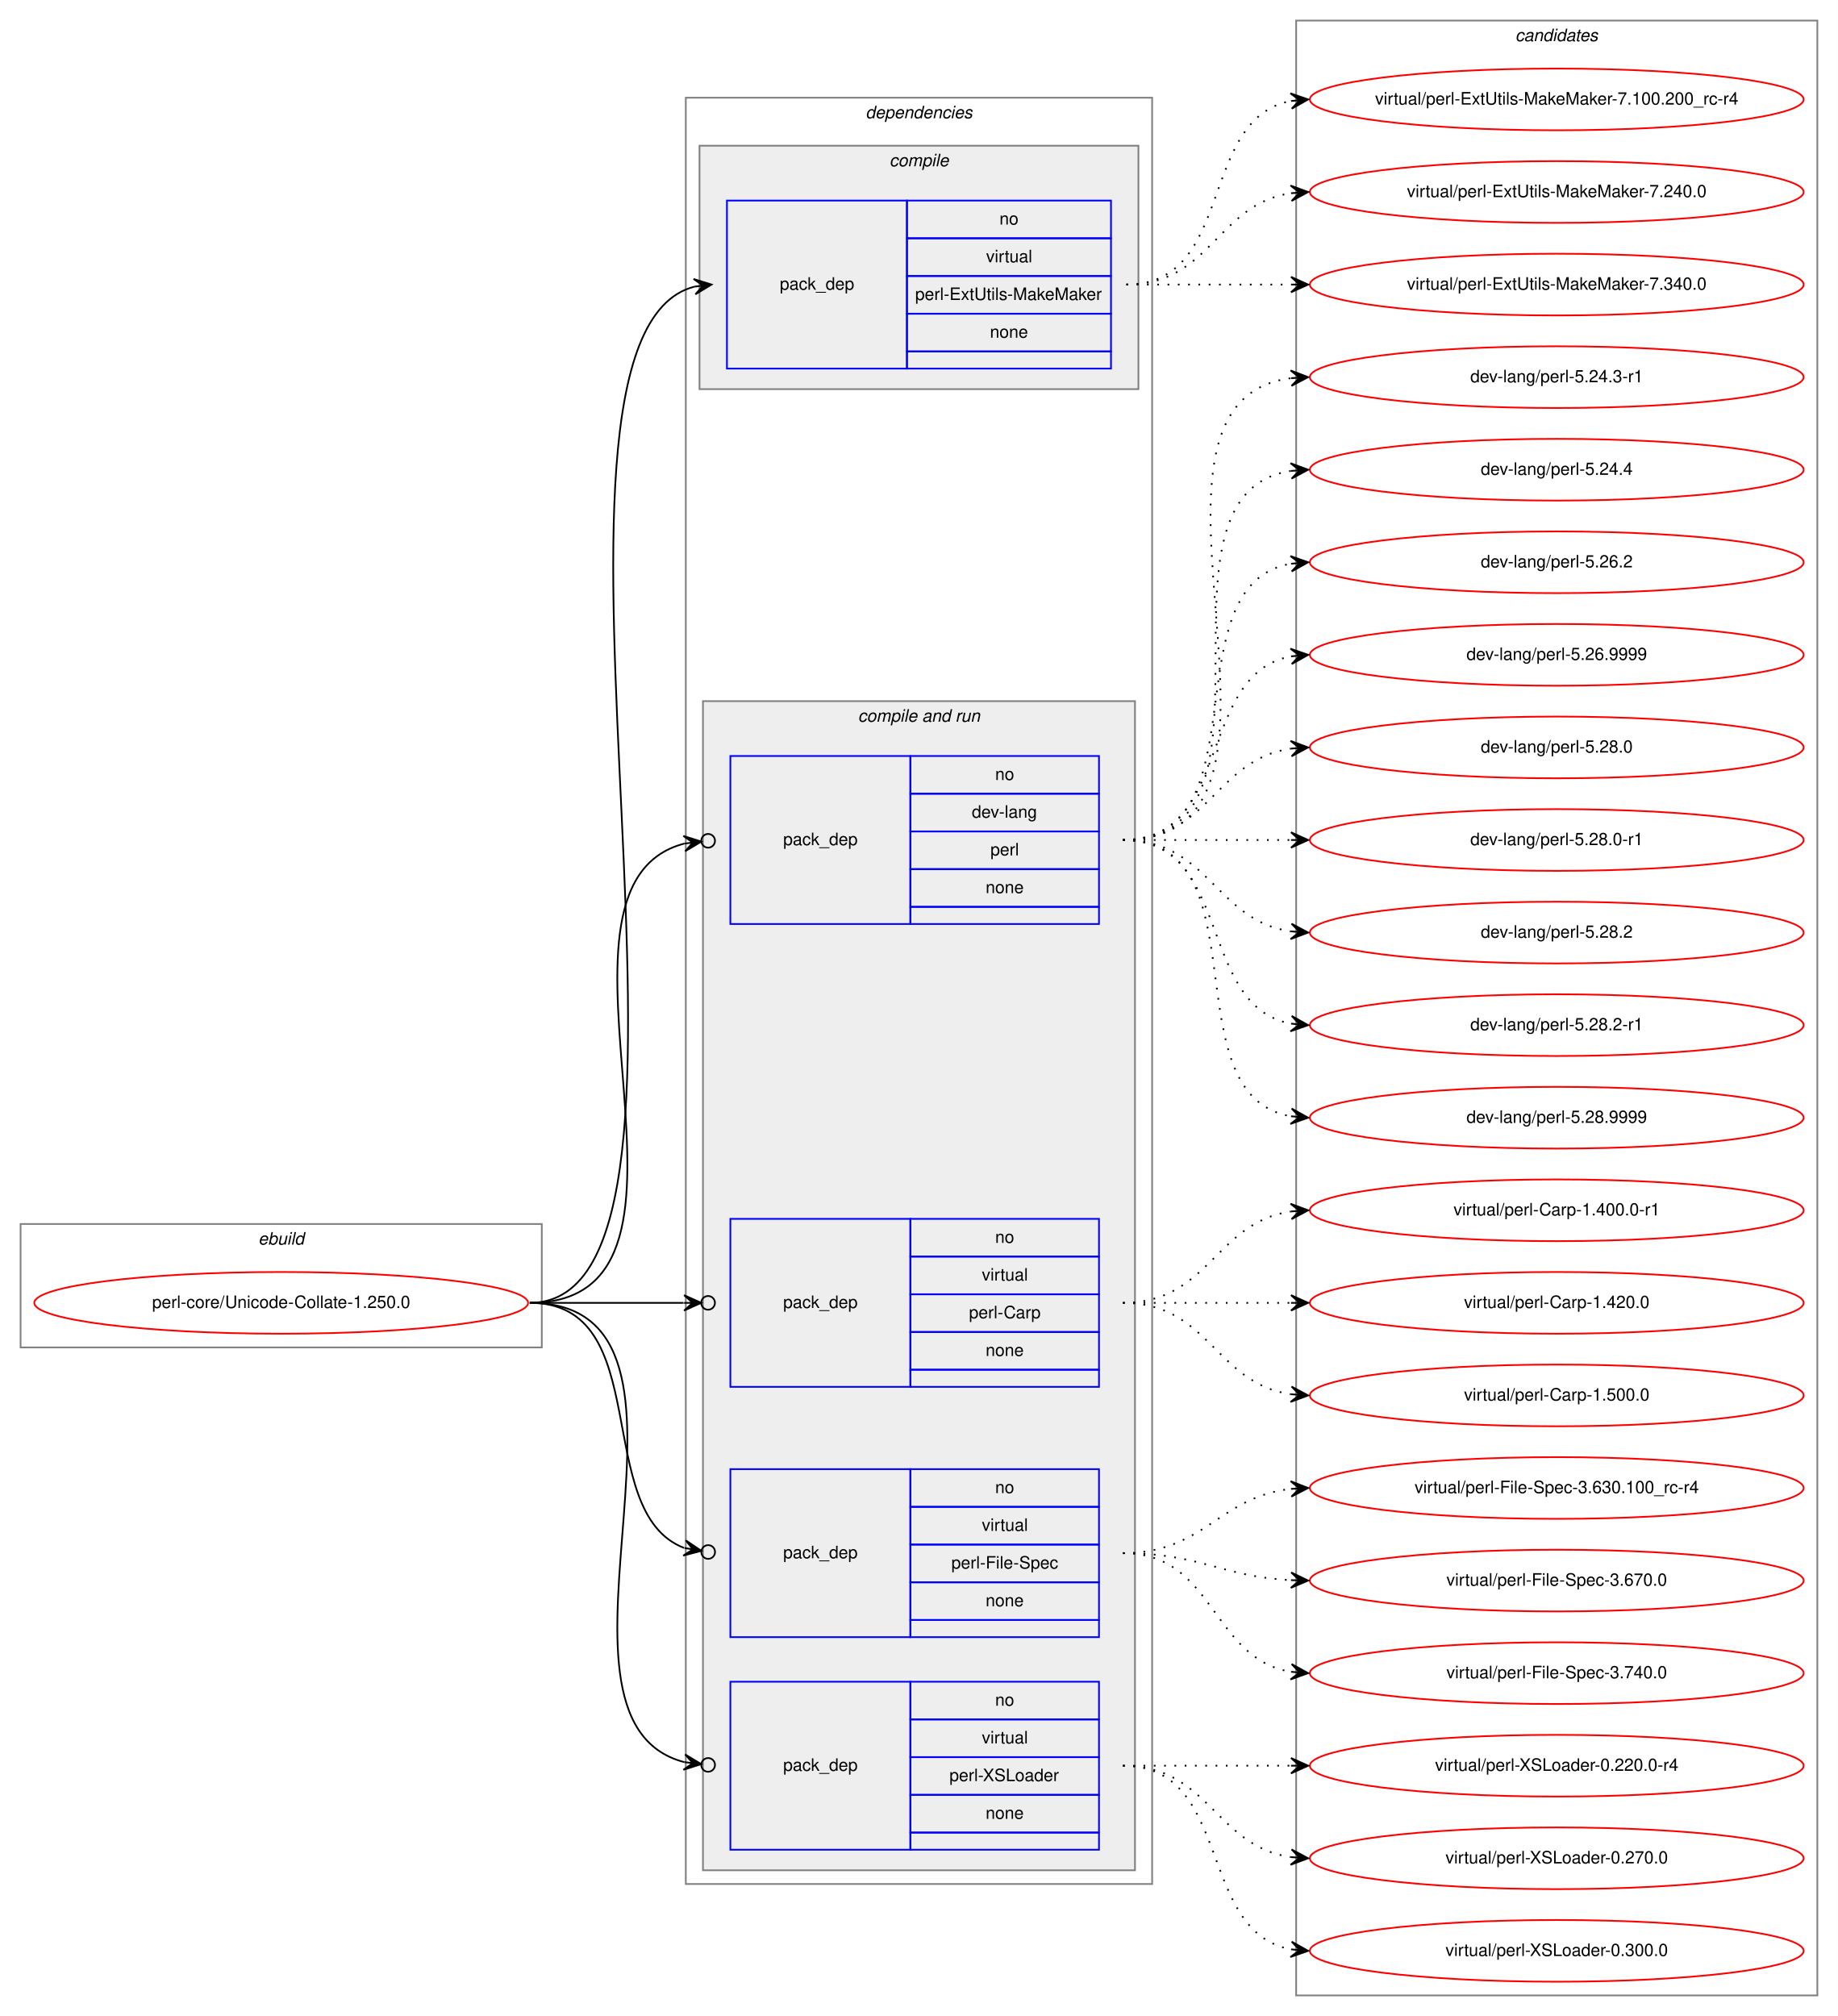
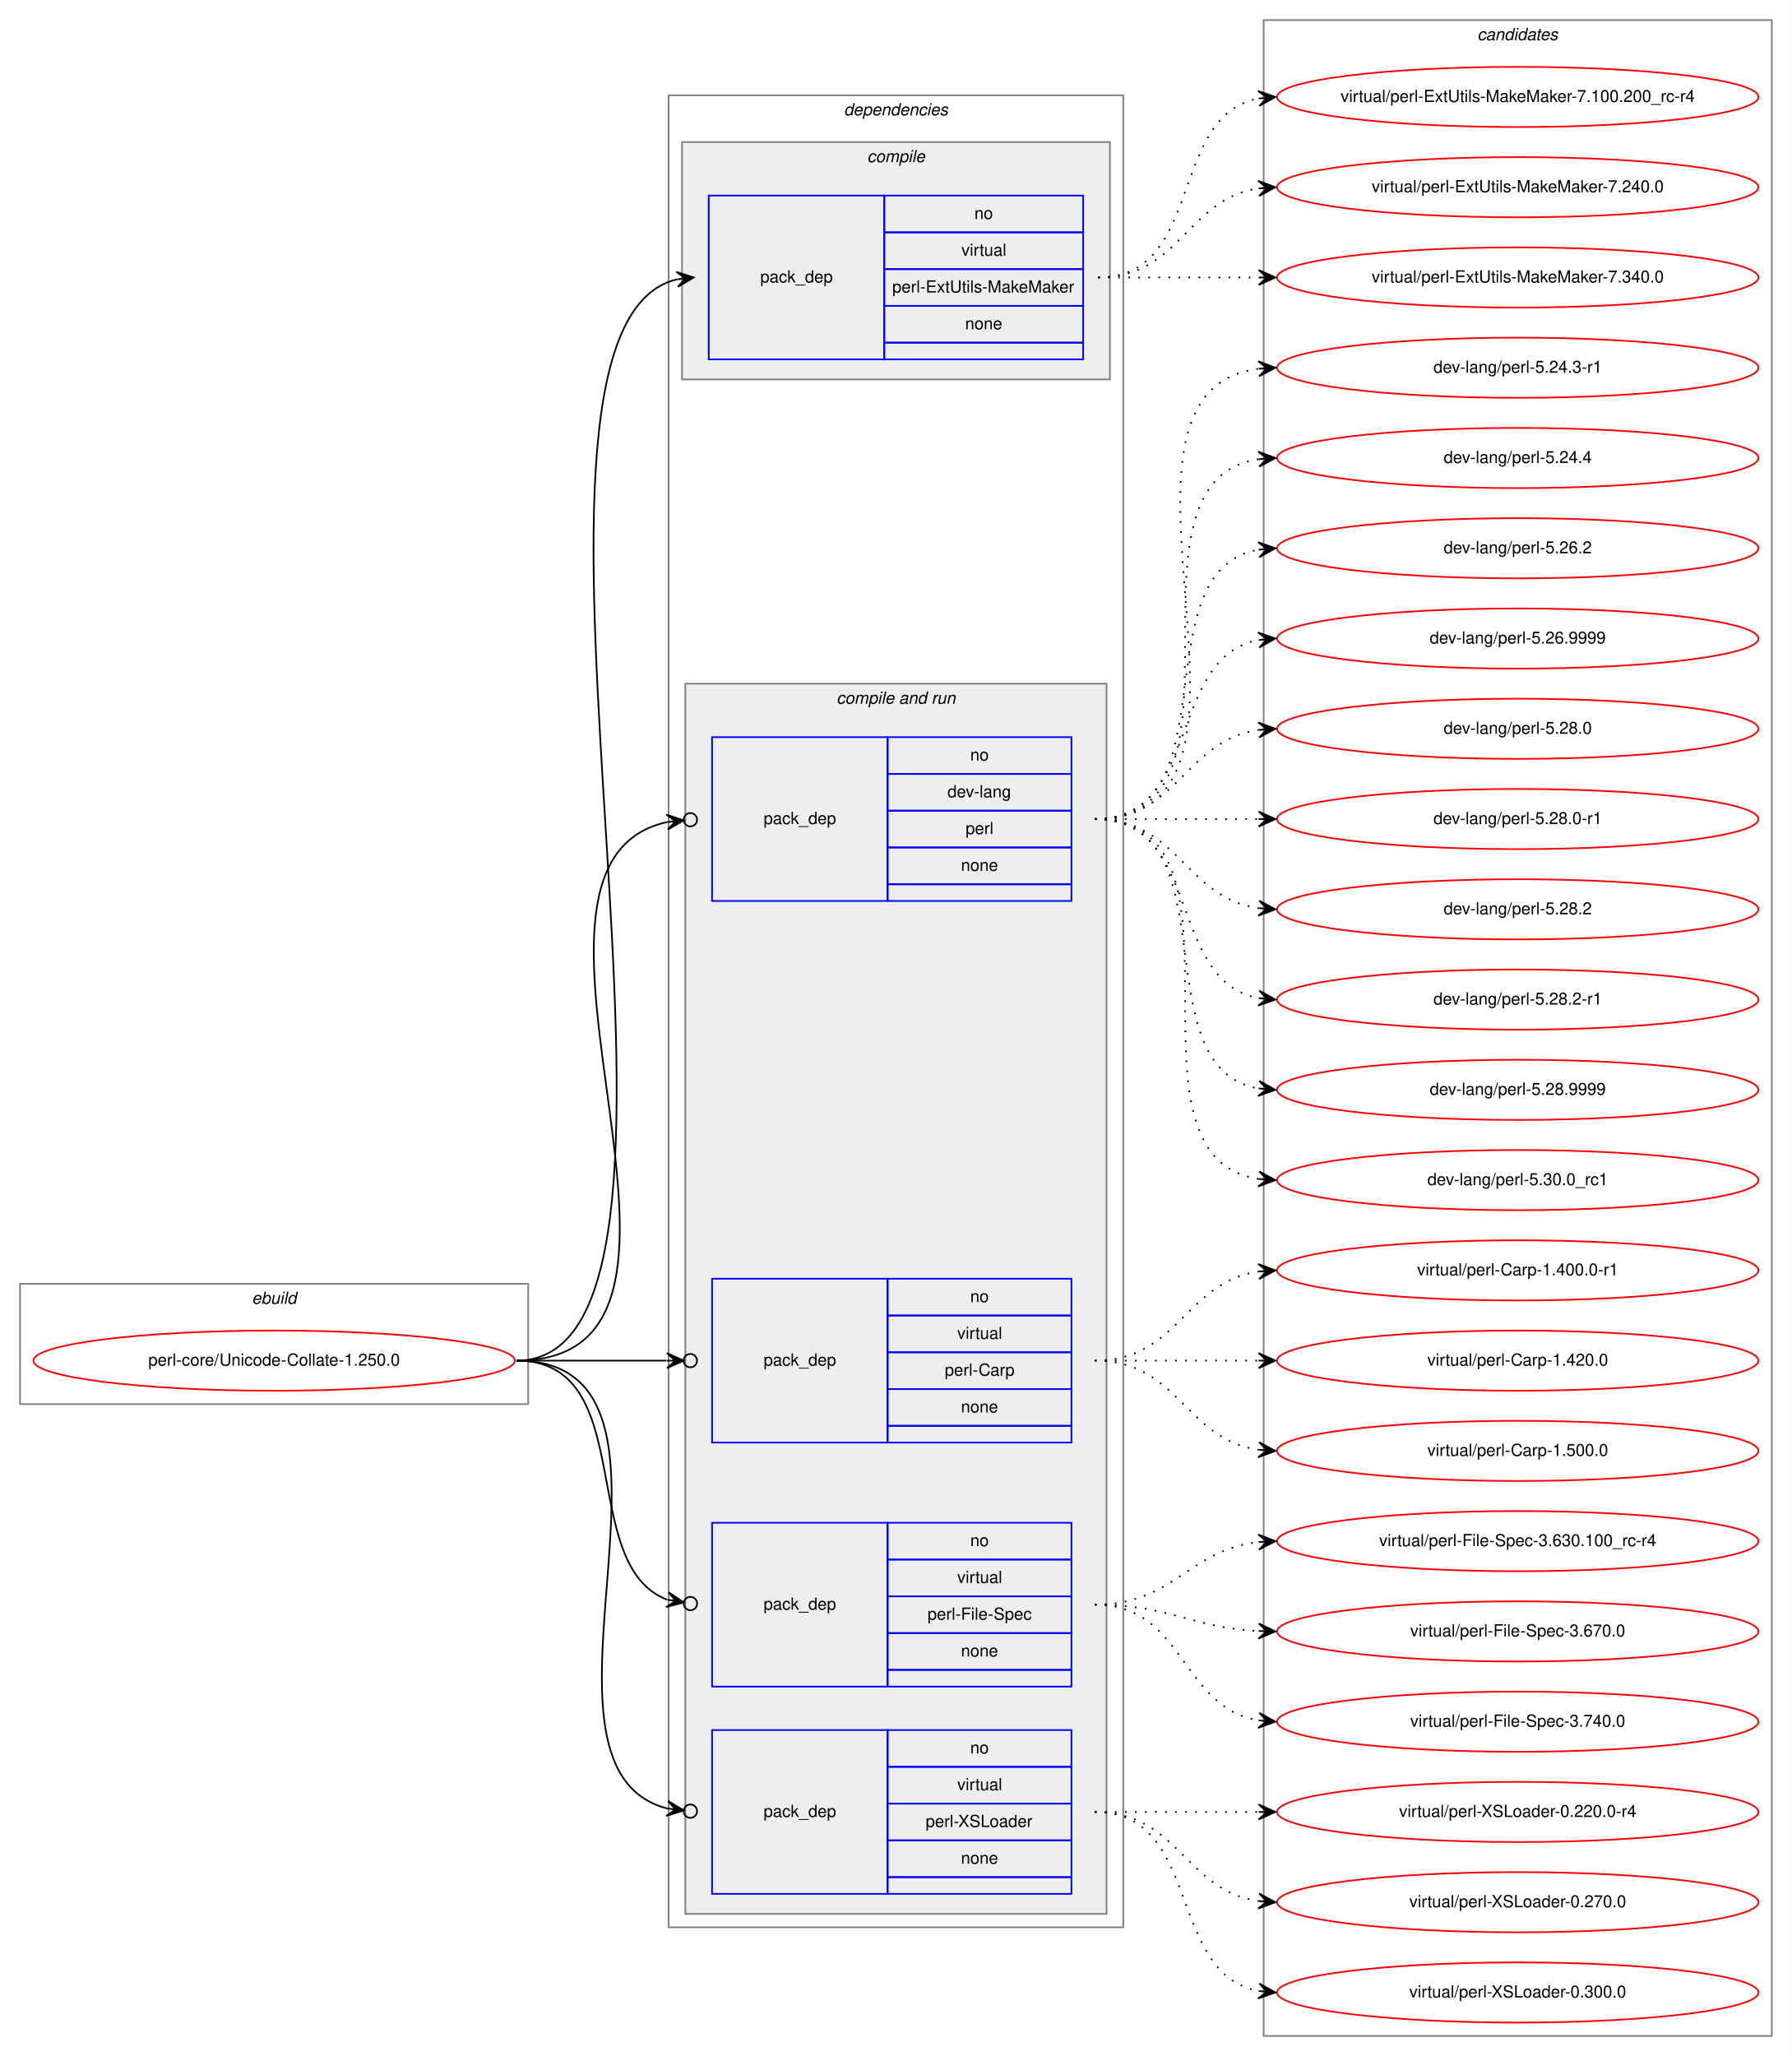
- <svg xmlns="http://www.w3.org/2000/svg" xmlns:xlink="http://www.w3.org/1999/xlink" width="1072pt" height="1176pt" viewBox="0.00 0.00 1072.00 1176.00">
-   <g id="graph0" class="graph" transform="scale(1 1) rotate(0) translate(4 1172)">
-     <polygon fill="white" stroke="transparent" points="-4,4 -4,-1172 1068,-1172 1068,4 -4,4" />
+ <svg xmlns="http://www.w3.org/2000/svg" xmlns:xlink="http://www.w3.org/1999/xlink" width="1072pt" height="1230pt" viewBox="0.00 0.00 1072.00 1230.00">
+   <g id="graph0" class="graph" transform="scale(1 1) rotate(0) translate(4 1226)">
+     <polygon fill="white" stroke="transparent" points="-4,4 -4,-1226 1068,-1226 1068,4 -4,4" />
    <g id="clust1" class="cluster">
      <polygon fill="none" stroke="gray" points="8,-386 8,-458 312,-458 312,-386 8,-386" />
      <text text-anchor="start" x="146.66" y="-446" font-family="Helvetica,sans-Serif" font-style="italic" font-size="10.00">ebuild</text>
    </g>
    <g id="clust2" class="cluster">
-       <polygon fill="none" stroke="gray" points="396,-73 396,-1115 668,-1115 668,-73 396,-73" />
-       <text text-anchor="start" x="500.88" y="-1103" font-family="Helvetica,sans-Serif" font-style="italic" font-size="10.00">dependencies</text>
+       <polygon fill="none" stroke="gray" points="396,-73 396,-1169 668,-1169 668,-73 396,-73" />
+       <text text-anchor="start" x="500.88" y="-1157" font-family="Helvetica,sans-Serif" font-style="italic" font-size="10.00">dependencies</text>
    </g>
    <g id="clust3" class="cluster">
-       <polygon fill="#eeeeee" stroke="gray" points="404,-945 404,-1087 660,-1087 660,-945 404,-945" />
-       <text text-anchor="start" x="514.78" y="-1075" font-family="Helvetica,sans-Serif" font-style="italic" font-size="10.00">compile</text>
+       <polygon fill="#eeeeee" stroke="gray" points="404,-999 404,-1141 660,-1141 660,-999 404,-999" />
+       <text text-anchor="start" x="514.78" y="-1129" font-family="Helvetica,sans-Serif" font-style="italic" font-size="10.00">compile</text>
    </g>
    <g id="clust5" class="cluster">
-       <polygon fill="#eeeeee" stroke="gray" points="406,-81 406,-763 658,-763 658,-81 406,-81" />
-       <text text-anchor="start" x="496.44" y="-751" font-family="Helvetica,sans-Serif" font-style="italic" font-size="10.00">compile and run</text>
+       <polygon fill="#eeeeee" stroke="gray" points="406,-81 406,-817 658,-817 658,-81 406,-81" />
+       <text text-anchor="start" x="496.44" y="-805" font-family="Helvetica,sans-Serif" font-style="italic" font-size="10.00">compile and run</text>
    </g>
    <g id="clust11" class="cluster">
-       <polygon fill="none" stroke="gray" points="752,-8 752,-1160 1056,-1160 1056,-8 752,-8" />
-       <text text-anchor="start" x="879.82" y="-1148" font-family="Helvetica,sans-Serif" font-style="italic" font-size="10.00">candidates</text>
+       <polygon fill="none" stroke="gray" points="752,-8 752,-1214 1056,-1214 1056,-8 752,-8" />
+       <text text-anchor="start" x="879.82" y="-1202" font-family="Helvetica,sans-Serif" font-style="italic" font-size="10.00">candidates</text>
    </g>
    <g id="node1" class="node">
      <g id="a_node1">
        <a xlink:href="../perl-core/Unicode-Collate-1.250.0.svg" xlink:title="perl-core/Unicode-Collate-1.250.0">
          <ellipse fill="none" stroke="red" cx="160" cy="-412" rx="144" ry="18" />
          <text text-anchor="middle" x="160" y="-409" font-family="Helvetica,sans-Serif" font-size="10.00">perl-core/Unicode-Collate-1.250.0</text>
        </a>
      </g>
    </g>
    <g id="node2" class="node">
-       <polygon fill="none" stroke="blue" points="420,-957 420,-1055 525,-1055 525,-957 420,-957" />
-       <text text-anchor="start" x="450.82" y="-1003" font-family="Helvetica,sans-Serif" font-size="10.00">pack_dep</text>
-       <polygon fill="none" stroke="blue" points="525,-1033 525,-1055 644,-1055 644,-1033 525,-1033" />
-       <text text-anchor="start" x="578.94" y="-1041" font-family="Helvetica,sans-Serif" font-size="10.00">no</text>
-       <polygon fill="none" stroke="blue" points="525,-1011 525,-1033 644,-1033 644,-1011 525,-1011" />
-       <text text-anchor="start" x="571.17" y="-1019" font-family="Helvetica,sans-Serif" font-size="10.00">virtual</text>
-       <polygon fill="none" stroke="blue" points="525,-989 525,-1011 644,-1011 644,-989 525,-989" />
-       <text text-anchor="start" x="529.78" y="-997" font-family="Helvetica,sans-Serif" font-size="10.00">perl-ExtUtils-MakeMaker</text>
-       <polygon fill="none" stroke="blue" points="525,-967 525,-989 644,-989 644,-967 525,-967" />
-       <text text-anchor="start" x="573.38" y="-975" font-family="Helvetica,sans-Serif" font-size="10.00">none</text>
-       <polygon fill="none" stroke="blue" points="525,-957 525,-967 644,-967 644,-957 525,-957" />
+       <polygon fill="none" stroke="blue" points="420,-1011 420,-1109 525,-1109 525,-1011 420,-1011" />
+       <text text-anchor="start" x="450.82" y="-1057" font-family="Helvetica,sans-Serif" font-size="10.00">pack_dep</text>
+       <polygon fill="none" stroke="blue" points="525,-1087 525,-1109 644,-1109 644,-1087 525,-1087" />
+       <text text-anchor="start" x="578.94" y="-1095" font-family="Helvetica,sans-Serif" font-size="10.00">no</text>
+       <polygon fill="none" stroke="blue" points="525,-1065 525,-1087 644,-1087 644,-1065 525,-1065" />
+       <text text-anchor="start" x="571.17" y="-1073" font-family="Helvetica,sans-Serif" font-size="10.00">virtual</text>
+       <polygon fill="none" stroke="blue" points="525,-1043 525,-1065 644,-1065 644,-1043 525,-1043" />
+       <text text-anchor="start" x="529.78" y="-1051" font-family="Helvetica,sans-Serif" font-size="10.00">perl-ExtUtils-MakeMaker</text>
+       <polygon fill="none" stroke="blue" points="525,-1021 525,-1043 644,-1043 644,-1021 525,-1021" />
+       <text text-anchor="start" x="573.38" y="-1029" font-family="Helvetica,sans-Serif" font-size="10.00">none</text>
+       <polygon fill="none" stroke="blue" points="525,-1011 525,-1021 644,-1021 644,-1011 525,-1011" />
    </g>
    <g id="edge1" class="edge">
-       <path fill="none" stroke="black" d="M305,-412C435.55,-412 285.26,-975.09 401,-1004.78" />
-       <polygon fill="black" stroke="black" points="411,-1006 400.53,-1009.26 406.04,-1005.4 401.07,-1004.79 401.07,-1004.79 401.07,-1004.79 406.04,-1005.4 401.62,-1000.32 411,-1006 411,-1006" />
+       <path fill="none" stroke="black" d="M305,-412C447.35,-412 273.96,-1028.75 400.9,-1058.86" />
+       <polygon fill="black" stroke="black" points="411,-1060 400.56,-1063.35 406.03,-1059.44 401.06,-1058.88 401.06,-1058.88 401.06,-1058.88 406.03,-1059.44 401.57,-1054.41 411,-1060 411,-1060" />
    </g>
    <g id="node3" class="node">
-       <polygon fill="none" stroke="blue" points="422,-633 422,-731 527,-731 527,-633 422,-633" />
-       <text text-anchor="start" x="452.82" y="-679" font-family="Helvetica,sans-Serif" font-size="10.00">pack_dep</text>
-       <polygon fill="none" stroke="blue" points="527,-709 527,-731 637,-731 637,-709 527,-709" />
-       <text text-anchor="start" x="576.44" y="-717" font-family="Helvetica,sans-Serif" font-size="10.00">no</text>
-       <polygon fill="none" stroke="blue" points="527,-687 527,-709 637,-709 637,-687 527,-687" />
-       <text text-anchor="start" x="562.83" y="-695" font-family="Helvetica,sans-Serif" font-size="10.00">dev-lang</text>
-       <polygon fill="none" stroke="blue" points="527,-665 527,-687 637,-687 637,-665 527,-665" />
-       <text text-anchor="start" x="573.67" y="-673" font-family="Helvetica,sans-Serif" font-size="10.00">perl</text>
-       <polygon fill="none" stroke="blue" points="527,-643 527,-665 637,-665 637,-643 527,-643" />
-       <text text-anchor="start" x="570.88" y="-651" font-family="Helvetica,sans-Serif" font-size="10.00">none</text>
-       <polygon fill="none" stroke="blue" points="527,-633 527,-643 637,-643 637,-633 527,-633" />
+       <polygon fill="none" stroke="blue" points="422,-687 422,-785 527,-785 527,-687 422,-687" />
+       <text text-anchor="start" x="452.82" y="-733" font-family="Helvetica,sans-Serif" font-size="10.00">pack_dep</text>
+       <polygon fill="none" stroke="blue" points="527,-763 527,-785 637,-785 637,-763 527,-763" />
+       <text text-anchor="start" x="576.44" y="-771" font-family="Helvetica,sans-Serif" font-size="10.00">no</text>
+       <polygon fill="none" stroke="blue" points="527,-741 527,-763 637,-763 637,-741 527,-741" />
+       <text text-anchor="start" x="562.83" y="-749" font-family="Helvetica,sans-Serif" font-size="10.00">dev-lang</text>
+       <polygon fill="none" stroke="blue" points="527,-719 527,-741 637,-741 637,-719 527,-719" />
+       <text text-anchor="start" x="573.67" y="-727" font-family="Helvetica,sans-Serif" font-size="10.00">perl</text>
+       <polygon fill="none" stroke="blue" points="527,-697 527,-719 637,-719 637,-697 527,-697" />
+       <text text-anchor="start" x="570.88" y="-705" font-family="Helvetica,sans-Serif" font-size="10.00">none</text>
+       <polygon fill="none" stroke="blue" points="527,-687 527,-697 637,-697 637,-687 527,-687" />
    </g>
    <g id="edge2" class="edge">
-       <path fill="none" stroke="black" d="M305,-412C427.55,-412 298.58,-654.77 395.1,-679.9" />
-       <ellipse fill="none" stroke="black" cx="409.03" cy="-681.53" rx="4" ry="4" />
-       <polygon fill="black" stroke="black" points="405.05,-681.07 394.6,-684.38 400.09,-680.49 395.12,-679.91 395.12,-679.91 395.12,-679.91 400.09,-680.49 395.65,-675.44 405.05,-681.07 405.05,-681.07" />
+       <path fill="none" stroke="black" d="M305,-412C450.12,-412 277.73,-708.15 394.94,-734.18" />
+       <ellipse fill="none" stroke="black" cx="409.02" cy="-735.6" rx="4" ry="4" />
+       <polygon fill="black" stroke="black" points="405.04,-735.2 394.64,-738.67 400.07,-734.69 395.09,-734.19 395.09,-734.19 395.09,-734.19 400.07,-734.69 395.54,-729.72 405.04,-735.2 405.04,-735.2" />
    </g>
    <g id="node4" class="node">
      <polygon fill="none" stroke="blue" points="422,-363 422,-461 527,-461 527,-363 422,-363" />
      <text text-anchor="start" x="452.82" y="-409" font-family="Helvetica,sans-Serif" font-size="10.00">pack_dep</text>
      <polygon fill="none" stroke="blue" points="527,-439 527,-461 637,-461 637,-439 527,-439" />
      <text text-anchor="start" x="576.44" y="-447" font-family="Helvetica,sans-Serif" font-size="10.00">no</text>
      <polygon fill="none" stroke="blue" points="527,-417 527,-439 637,-439 637,-417 527,-417" />
      <text text-anchor="start" x="568.67" y="-425" font-family="Helvetica,sans-Serif" font-size="10.00">virtual</text>
      <polygon fill="none" stroke="blue" points="527,-395 527,-417 637,-417 637,-395 527,-395" />
      <text text-anchor="start" x="561.17" y="-403" font-family="Helvetica,sans-Serif" font-size="10.00">perl-Carp</text>
      <polygon fill="none" stroke="blue" points="527,-373 527,-395 637,-395 637,-373 527,-373" />
      <text text-anchor="start" x="570.88" y="-381" font-family="Helvetica,sans-Serif" font-size="10.00">none</text>
      <polygon fill="none" stroke="blue" points="527,-363 527,-373 637,-373 637,-363 527,-363" />
    </g>
    <g id="edge3" class="edge">
      <path fill="none" stroke="black" d="M305,-412C346.25,-412 360.91,-412 394.69,-412" />
      <ellipse fill="none" stroke="black" cx="409" cy="-412" rx="4" ry="4" />
      <polygon fill="black" stroke="black" points="405,-412 395,-416.5 400,-412 395,-412 395,-412 395,-412 400,-412 395,-407.5 405,-412 405,-412" />
    </g>
    <g id="node5" class="node">
      <polygon fill="none" stroke="blue" points="422,-217 422,-315 527,-315 527,-217 422,-217" />
      <text text-anchor="start" x="452.82" y="-263" font-family="Helvetica,sans-Serif" font-size="10.00">pack_dep</text>
      <polygon fill="none" stroke="blue" points="527,-293 527,-315 637,-315 637,-293 527,-293" />
      <text text-anchor="start" x="576.44" y="-301" font-family="Helvetica,sans-Serif" font-size="10.00">no</text>
      <polygon fill="none" stroke="blue" points="527,-271 527,-293 637,-293 637,-271 527,-271" />
      <text text-anchor="start" x="568.67" y="-279" font-family="Helvetica,sans-Serif" font-size="10.00">virtual</text>
      <polygon fill="none" stroke="blue" points="527,-249 527,-271 637,-271 637,-249 527,-249" />
      <text text-anchor="start" x="550.89" y="-257" font-family="Helvetica,sans-Serif" font-size="10.00">perl-File-Spec</text>
      <polygon fill="none" stroke="blue" points="527,-227 527,-249 637,-249 637,-227 527,-227" />
      <text text-anchor="start" x="570.88" y="-235" font-family="Helvetica,sans-Serif" font-size="10.00">none</text>
      <polygon fill="none" stroke="blue" points="527,-217 527,-227 637,-227 637,-217 527,-217" />
    </g>
    <g id="edge4" class="edge">
      <path fill="none" stroke="black" d="M305,-412C378.78,-412 340.48,-290.02 394.99,-269.05" />
      <ellipse fill="none" stroke="black" cx="409.06" cy="-266.67" rx="4" ry="4" />
      <polygon fill="black" stroke="black" points="405.11,-267.34 396,-273.44 400.18,-268.17 395.25,-269.01 395.25,-269.01 395.25,-269.01 400.18,-268.17 394.5,-264.57 405.11,-267.34 405.11,-267.34" />
    </g>
    <g id="node6" class="node">
      <polygon fill="none" stroke="blue" points="422,-93 422,-191 527,-191 527,-93 422,-93" />
      <text text-anchor="start" x="452.82" y="-139" font-family="Helvetica,sans-Serif" font-size="10.00">pack_dep</text>
      <polygon fill="none" stroke="blue" points="527,-169 527,-191 637,-191 637,-169 527,-169" />
      <text text-anchor="start" x="576.44" y="-177" font-family="Helvetica,sans-Serif" font-size="10.00">no</text>
      <polygon fill="none" stroke="blue" points="527,-147 527,-169 637,-169 637,-147 527,-147" />
      <text text-anchor="start" x="568.67" y="-155" font-family="Helvetica,sans-Serif" font-size="10.00">virtual</text>
      <polygon fill="none" stroke="blue" points="527,-125 527,-147 637,-147 637,-125 527,-125" />
      <text text-anchor="start" x="549.77" y="-133" font-family="Helvetica,sans-Serif" font-size="10.00">perl-XSLoader</text>
      <polygon fill="none" stroke="blue" points="527,-103 527,-125 637,-125 637,-103 527,-103" />
      <text text-anchor="start" x="570.88" y="-111" font-family="Helvetica,sans-Serif" font-size="10.00">none</text>
      <polygon fill="none" stroke="blue" points="527,-93 527,-103 637,-103 637,-93 527,-93" />
    </g>
    <g id="edge5" class="edge">
      <path fill="none" stroke="black" d="M305,-412C427.55,-412 298.58,-169.23 395.1,-144.1" />
      <ellipse fill="none" stroke="black" cx="409.03" cy="-142.47" rx="4" ry="4" />
      <polygon fill="black" stroke="black" points="405.05,-142.93 395.65,-148.56 400.09,-143.51 395.12,-144.09 395.12,-144.09 395.12,-144.09 400.09,-143.51 394.6,-139.62 405.05,-142.93 405.05,-142.93" />
    </g>
    <g id="node7" class="node">
      <g id="a_node7">
        <a xlink:href="../virtual/perl-ExtUtils-MakeMaker-7.100.200_rc-r4.svg" xlink:title="virtual/perl-ExtUtils-MakeMaker-7.100.200_rc-r4">
-           <ellipse fill="none" stroke="red" cx="904" cy="-1114" rx="144" ry="18" />
-           <text text-anchor="middle" x="904" y="-1111" font-family="Helvetica,sans-Serif" font-size="10.00">virtual/perl-ExtUtils-MakeMaker-7.100.200_rc-r4</text>
+           <ellipse fill="none" stroke="red" cx="904" cy="-1168" rx="144" ry="18" />
+           <text text-anchor="middle" x="904" y="-1165" font-family="Helvetica,sans-Serif" font-size="10.00">virtual/perl-ExtUtils-MakeMaker-7.100.200_rc-r4</text>
        </a>
      </g>
    </g>
    <g id="edge6" class="edge">
-       <path fill="none" stroke="black" stroke-dasharray="1,5" d="M653,-1006C716.58,-1006 694.58,-1102.51 748.79,-1113.07" />
-       <polygon fill="black" stroke="black" points="759,-1114 748.63,-1117.57 754.02,-1113.54 749.04,-1113.09 749.04,-1113.09 749.04,-1113.09 754.02,-1113.54 749.45,-1108.61 759,-1114 759,-1114" />
+       <path fill="none" stroke="black" stroke-dasharray="1,5" d="M653,-1060C716.58,-1060 694.58,-1156.51 748.79,-1167.07" />
+       <polygon fill="black" stroke="black" points="759,-1168 748.63,-1171.57 754.02,-1167.54 749.04,-1167.09 749.04,-1167.09 749.04,-1167.09 754.02,-1167.54 749.45,-1162.61 759,-1168 759,-1168" />
    </g>
    <g id="node8" class="node">
      <g id="a_node8">
        <a xlink:href="../virtual/perl-ExtUtils-MakeMaker-7.240.0.svg" xlink:title="virtual/perl-ExtUtils-MakeMaker-7.240.0">
-           <ellipse fill="none" stroke="red" cx="904" cy="-1060" rx="144" ry="18" />
-           <text text-anchor="middle" x="904" y="-1057" font-family="Helvetica,sans-Serif" font-size="10.00">virtual/perl-ExtUtils-MakeMaker-7.240.0</text>
+           <ellipse fill="none" stroke="red" cx="904" cy="-1114" rx="144" ry="18" />
+           <text text-anchor="middle" x="904" y="-1111" font-family="Helvetica,sans-Serif" font-size="10.00">virtual/perl-ExtUtils-MakeMaker-7.240.0</text>
        </a>
      </g>
    </g>
    <g id="edge7" class="edge">
-       <path fill="none" stroke="black" stroke-dasharray="1,5" d="M653,-1006C702.26,-1006 705.85,-1052.87 748.86,-1059.28" />
-       <polygon fill="black" stroke="black" points="759,-1060 748.71,-1063.78 754.01,-1059.64 749.03,-1059.29 749.03,-1059.29 749.03,-1059.29 754.01,-1059.64 749.35,-1054.8 759,-1060 759,-1060" />
+       <path fill="none" stroke="black" stroke-dasharray="1,5" d="M653,-1060C702.26,-1060 705.85,-1106.87 748.86,-1113.28" />
+       <polygon fill="black" stroke="black" points="759,-1114 748.71,-1117.78 754.01,-1113.64 749.03,-1113.29 749.03,-1113.29 749.03,-1113.29 754.01,-1113.64 749.35,-1108.8 759,-1114 759,-1114" />
    </g>
    <g id="node9" class="node">
      <g id="a_node9">
        <a xlink:href="../virtual/perl-ExtUtils-MakeMaker-7.340.0.svg" xlink:title="virtual/perl-ExtUtils-MakeMaker-7.340.0">
-           <ellipse fill="none" stroke="red" cx="904" cy="-1006" rx="144" ry="18" />
-           <text text-anchor="middle" x="904" y="-1003" font-family="Helvetica,sans-Serif" font-size="10.00">virtual/perl-ExtUtils-MakeMaker-7.340.0</text>
+           <ellipse fill="none" stroke="red" cx="904" cy="-1060" rx="144" ry="18" />
+           <text text-anchor="middle" x="904" y="-1057" font-family="Helvetica,sans-Serif" font-size="10.00">virtual/perl-ExtUtils-MakeMaker-7.340.0</text>
        </a>
      </g>
    </g>
    <g id="edge8" class="edge">
-       <path fill="none" stroke="black" stroke-dasharray="1,5" d="M653,-1006C696.43,-1006 709.83,-1006 748.57,-1006" />
-       <polygon fill="black" stroke="black" points="759,-1006 749,-1010.5 754,-1006 749,-1006 749,-1006 749,-1006 754,-1006 749,-1001.5 759,-1006 759,-1006" />
+       <path fill="none" stroke="black" stroke-dasharray="1,5" d="M653,-1060C696.43,-1060 709.83,-1060 748.57,-1060" />
+       <polygon fill="black" stroke="black" points="759,-1060 749,-1064.5 754,-1060 749,-1060 749,-1060 749,-1060 754,-1060 749,-1055.5 759,-1060 759,-1060" />
    </g>
    <g id="node10" class="node">
      <g id="a_node10">
        <a xlink:href="../dev-lang/perl-5.24.3-r1.svg" xlink:title="dev-lang/perl-5.24.3-r1">
-           <ellipse fill="none" stroke="red" cx="904" cy="-952" rx="144" ry="18" />
-           <text text-anchor="middle" x="904" y="-949" font-family="Helvetica,sans-Serif" font-size="10.00">dev-lang/perl-5.24.3-r1</text>
+           <ellipse fill="none" stroke="red" cx="904" cy="-1006" rx="144" ry="18" />
+           <text text-anchor="middle" x="904" y="-1003" font-family="Helvetica,sans-Serif" font-size="10.00">dev-lang/perl-5.24.3-r1</text>
        </a>
      </g>
    </g>
    <g id="edge9" class="edge">
-       <path fill="none" stroke="black" stroke-dasharray="1,5" d="M651,-682C776.71,-682 637.78,-937.44 749.01,-951.41" />
-       <polygon fill="black" stroke="black" points="759,-952 748.75,-955.9 754.01,-951.7 749.02,-951.41 749.02,-951.41 749.02,-951.41 754.01,-951.7 749.29,-946.91 759,-952 759,-952" />
+       <path fill="none" stroke="black" stroke-dasharray="1,5" d="M651,-736C776.71,-736 637.78,-991.44 749.01,-1005.41" />
+       <polygon fill="black" stroke="black" points="759,-1006 748.75,-1009.9 754.01,-1005.7 749.02,-1005.41 749.02,-1005.41 749.02,-1005.41 754.01,-1005.7 749.29,-1000.91 759,-1006 759,-1006" />
    </g>
    <g id="node11" class="node">
      <g id="a_node11">
        <a xlink:href="../dev-lang/perl-5.24.4.svg" xlink:title="dev-lang/perl-5.24.4">
-           <ellipse fill="none" stroke="red" cx="904" cy="-898" rx="144" ry="18" />
-           <text text-anchor="middle" x="904" y="-895" font-family="Helvetica,sans-Serif" font-size="10.00">dev-lang/perl-5.24.4</text>
+           <ellipse fill="none" stroke="red" cx="904" cy="-952" rx="144" ry="18" />
+           <text text-anchor="middle" x="904" y="-949" font-family="Helvetica,sans-Serif" font-size="10.00">dev-lang/perl-5.24.4</text>
        </a>
      </g>
    </g>
    <g id="edge10" class="edge">
-       <path fill="none" stroke="black" stroke-dasharray="1,5" d="M651,-682C754.77,-682 658.52,-883.89 749,-897.3" />
-       <polygon fill="black" stroke="black" points="759,-898 748.71,-901.79 754.01,-897.65 749.02,-897.3 749.02,-897.3 749.02,-897.3 754.01,-897.65 749.34,-892.81 759,-898 759,-898" />
+       <path fill="none" stroke="black" stroke-dasharray="1,5" d="M651,-736C754.77,-736 658.52,-937.89 749,-951.3" />
+       <polygon fill="black" stroke="black" points="759,-952 748.71,-955.79 754.01,-951.65 749.02,-951.3 749.02,-951.3 749.02,-951.3 754.01,-951.65 749.34,-946.81 759,-952 759,-952" />
    </g>
    <g id="node12" class="node">
      <g id="a_node12">
        <a xlink:href="../dev-lang/perl-5.26.2.svg" xlink:title="dev-lang/perl-5.26.2">
-           <ellipse fill="none" stroke="red" cx="904" cy="-844" rx="144" ry="18" />
-           <text text-anchor="middle" x="904" y="-841" font-family="Helvetica,sans-Serif" font-size="10.00">dev-lang/perl-5.26.2</text>
+           <ellipse fill="none" stroke="red" cx="904" cy="-898" rx="144" ry="18" />
+           <text text-anchor="middle" x="904" y="-895" font-family="Helvetica,sans-Serif" font-size="10.00">dev-lang/perl-5.26.2</text>
        </a>
      </g>
    </g>
    <g id="edge11" class="edge">
-       <path fill="none" stroke="black" stroke-dasharray="1,5" d="M651,-682C733.82,-682 677.78,-830.38 748.66,-843.13" />
-       <polygon fill="black" stroke="black" points="759,-844 748.66,-847.64 754.02,-843.58 749.04,-843.16 749.04,-843.16 749.04,-843.16 754.02,-843.58 749.41,-838.68 759,-844 759,-844" />
+       <path fill="none" stroke="black" stroke-dasharray="1,5" d="M651,-736C733.82,-736 677.78,-884.38 748.66,-897.13" />
+       <polygon fill="black" stroke="black" points="759,-898 748.66,-901.64 754.02,-897.58 749.04,-897.16 749.04,-897.16 749.04,-897.16 754.02,-897.58 749.41,-892.68 759,-898 759,-898" />
    </g>
    <g id="node13" class="node">
      <g id="a_node13">
        <a xlink:href="../dev-lang/perl-5.26.9999.svg" xlink:title="dev-lang/perl-5.26.9999">
-           <ellipse fill="none" stroke="red" cx="904" cy="-790" rx="144" ry="18" />
-           <text text-anchor="middle" x="904" y="-787" font-family="Helvetica,sans-Serif" font-size="10.00">dev-lang/perl-5.26.9999</text>
+           <ellipse fill="none" stroke="red" cx="904" cy="-844" rx="144" ry="18" />
+           <text text-anchor="middle" x="904" y="-841" font-family="Helvetica,sans-Serif" font-size="10.00">dev-lang/perl-5.26.9999</text>
        </a>
      </g>
    </g>
    <g id="edge12" class="edge">
-       <path fill="none" stroke="black" stroke-dasharray="1,5" d="M651,-682C715.3,-682 693.78,-778.91 749.03,-789.13" />
-       <polygon fill="black" stroke="black" points="759,-790 748.65,-793.61 754.02,-789.57 749.04,-789.13 749.04,-789.13 749.04,-789.13 754.02,-789.57 749.43,-784.65 759,-790 759,-790" />
+       <path fill="none" stroke="black" stroke-dasharray="1,5" d="M651,-736C715.3,-736 693.78,-832.91 749.03,-843.13" />
+       <polygon fill="black" stroke="black" points="759,-844 748.65,-847.61 754.02,-843.57 749.04,-843.13 749.04,-843.13 749.04,-843.13 754.02,-843.57 749.43,-838.65 759,-844 759,-844" />
    </g>
    <g id="node14" class="node">
      <g id="a_node14">
        <a xlink:href="../dev-lang/perl-5.28.0.svg" xlink:title="dev-lang/perl-5.28.0">
-           <ellipse fill="none" stroke="red" cx="904" cy="-736" rx="144" ry="18" />
-           <text text-anchor="middle" x="904" y="-733" font-family="Helvetica,sans-Serif" font-size="10.00">dev-lang/perl-5.28.0</text>
+           <ellipse fill="none" stroke="red" cx="904" cy="-790" rx="144" ry="18" />
+           <text text-anchor="middle" x="904" y="-787" font-family="Helvetica,sans-Serif" font-size="10.00">dev-lang/perl-5.28.0</text>
        </a>
      </g>
    </g>
    <g id="edge13" class="edge">
-       <path fill="none" stroke="black" stroke-dasharray="1,5" d="M651,-682C701.1,-682 705.01,-729.07 748.98,-735.32" />
-       <polygon fill="black" stroke="black" points="759,-736 748.72,-739.81 754.01,-735.66 749.02,-735.32 749.02,-735.32 749.02,-735.32 754.01,-735.66 749.33,-730.83 759,-736 759,-736" />
+       <path fill="none" stroke="black" stroke-dasharray="1,5" d="M651,-736C701.1,-736 705.01,-783.07 748.98,-789.32" />
+       <polygon fill="black" stroke="black" points="759,-790 748.72,-793.81 754.01,-789.66 749.02,-789.32 749.02,-789.32 749.02,-789.32 754.01,-789.66 749.33,-784.83 759,-790 759,-790" />
    </g>
    <g id="node15" class="node">
      <g id="a_node15">
        <a xlink:href="../dev-lang/perl-5.28.0-r1.svg" xlink:title="dev-lang/perl-5.28.0-r1">
-           <ellipse fill="none" stroke="red" cx="904" cy="-682" rx="144" ry="18" />
-           <text text-anchor="middle" x="904" y="-679" font-family="Helvetica,sans-Serif" font-size="10.00">dev-lang/perl-5.28.0-r1</text>
+           <ellipse fill="none" stroke="red" cx="904" cy="-736" rx="144" ry="18" />
+           <text text-anchor="middle" x="904" y="-733" font-family="Helvetica,sans-Serif" font-size="10.00">dev-lang/perl-5.28.0-r1</text>
        </a>
      </g>
    </g>
    <g id="edge14" class="edge">
-       <path fill="none" stroke="black" stroke-dasharray="1,5" d="M651,-682C695.44,-682 709.02,-682 748.88,-682" />
-       <polygon fill="black" stroke="black" points="759,-682 749,-686.5 754,-682 749,-682 749,-682 749,-682 754,-682 749,-677.5 759,-682 759,-682" />
+       <path fill="none" stroke="black" stroke-dasharray="1,5" d="M651,-736C695.44,-736 709.02,-736 748.88,-736" />
+       <polygon fill="black" stroke="black" points="759,-736 749,-740.5 754,-736 749,-736 749,-736 749,-736 754,-736 749,-731.5 759,-736 759,-736" />
    </g>
    <g id="node16" class="node">
      <g id="a_node16">
        <a xlink:href="../dev-lang/perl-5.28.2.svg" xlink:title="dev-lang/perl-5.28.2">
-           <ellipse fill="none" stroke="red" cx="904" cy="-628" rx="144" ry="18" />
-           <text text-anchor="middle" x="904" y="-625" font-family="Helvetica,sans-Serif" font-size="10.00">dev-lang/perl-5.28.2</text>
+           <ellipse fill="none" stroke="red" cx="904" cy="-682" rx="144" ry="18" />
+           <text text-anchor="middle" x="904" y="-679" font-family="Helvetica,sans-Serif" font-size="10.00">dev-lang/perl-5.28.2</text>
        </a>
      </g>
    </g>
    <g id="edge15" class="edge">
-       <path fill="none" stroke="black" stroke-dasharray="1,5" d="M651,-682C701.1,-682 705.01,-634.93 748.98,-628.68" />
-       <polygon fill="black" stroke="black" points="759,-628 749.33,-633.17 754.01,-628.34 749.02,-628.68 749.02,-628.68 749.02,-628.68 754.01,-628.34 748.72,-624.19 759,-628 759,-628" />
+       <path fill="none" stroke="black" stroke-dasharray="1,5" d="M651,-736C701.1,-736 705.01,-688.93 748.98,-682.68" />
+       <polygon fill="black" stroke="black" points="759,-682 749.33,-687.17 754.01,-682.34 749.02,-682.68 749.02,-682.68 749.02,-682.68 754.01,-682.34 748.72,-678.19 759,-682 759,-682" />
    </g>
    <g id="node17" class="node">
      <g id="a_node17">
        <a xlink:href="../dev-lang/perl-5.28.2-r1.svg" xlink:title="dev-lang/perl-5.28.2-r1">
-           <ellipse fill="none" stroke="red" cx="904" cy="-574" rx="144" ry="18" />
-           <text text-anchor="middle" x="904" y="-571" font-family="Helvetica,sans-Serif" font-size="10.00">dev-lang/perl-5.28.2-r1</text>
+           <ellipse fill="none" stroke="red" cx="904" cy="-628" rx="144" ry="18" />
+           <text text-anchor="middle" x="904" y="-625" font-family="Helvetica,sans-Serif" font-size="10.00">dev-lang/perl-5.28.2-r1</text>
        </a>
      </g>
    </g>
    <g id="edge16" class="edge">
-       <path fill="none" stroke="black" stroke-dasharray="1,5" d="M651,-682C715.3,-682 693.78,-585.09 749.03,-574.87" />
-       <polygon fill="black" stroke="black" points="759,-574 749.43,-579.35 754.02,-574.43 749.04,-574.87 749.04,-574.87 749.04,-574.87 754.02,-574.43 748.65,-570.39 759,-574 759,-574" />
+       <path fill="none" stroke="black" stroke-dasharray="1,5" d="M651,-736C715.3,-736 693.78,-639.09 749.03,-628.87" />
+       <polygon fill="black" stroke="black" points="759,-628 749.43,-633.35 754.02,-628.43 749.04,-628.87 749.04,-628.87 749.04,-628.87 754.02,-628.43 748.65,-624.39 759,-628 759,-628" />
    </g>
    <g id="node18" class="node">
      <g id="a_node18">
        <a xlink:href="../dev-lang/perl-5.28.9999.svg" xlink:title="dev-lang/perl-5.28.9999">
-           <ellipse fill="none" stroke="red" cx="904" cy="-520" rx="144" ry="18" />
-           <text text-anchor="middle" x="904" y="-517" font-family="Helvetica,sans-Serif" font-size="10.00">dev-lang/perl-5.28.9999</text>
+           <ellipse fill="none" stroke="red" cx="904" cy="-574" rx="144" ry="18" />
+           <text text-anchor="middle" x="904" y="-571" font-family="Helvetica,sans-Serif" font-size="10.00">dev-lang/perl-5.28.9999</text>
        </a>
      </g>
    </g>
    <g id="edge17" class="edge">
-       <path fill="none" stroke="black" stroke-dasharray="1,5" d="M651,-682C733.82,-682 677.78,-533.62 748.66,-520.87" />
-       <polygon fill="black" stroke="black" points="759,-520 749.41,-525.32 754.02,-520.42 749.04,-520.84 749.04,-520.84 749.04,-520.84 754.02,-520.42 748.66,-516.36 759,-520 759,-520" />
+       <path fill="none" stroke="black" stroke-dasharray="1,5" d="M651,-736C733.82,-736 677.78,-587.62 748.66,-574.87" />
+       <polygon fill="black" stroke="black" points="759,-574 749.41,-579.32 754.02,-574.42 749.04,-574.84 749.04,-574.84 749.04,-574.84 754.02,-574.42 748.66,-570.36 759,-574 759,-574" />
    </g>
    <g id="node19" class="node">
      <g id="a_node19">
+         <a xlink:href="../dev-lang/perl-5.30.0_rc1.svg" xlink:title="dev-lang/perl-5.30.0_rc1">
+           <ellipse fill="none" stroke="red" cx="904" cy="-520" rx="144" ry="18" />
+           <text text-anchor="middle" x="904" y="-517" font-family="Helvetica,sans-Serif" font-size="10.00">dev-lang/perl-5.30.0_rc1</text>
+         </a>
+       </g>
+     </g>
+     <g id="edge18" class="edge">
+       <path fill="none" stroke="black" stroke-dasharray="1,5" d="M651,-736C754.77,-736 658.52,-534.11 749,-520.7" />
+       <polygon fill="black" stroke="black" points="759,-520 749.34,-525.19 754.01,-520.35 749.02,-520.7 749.02,-520.7 749.02,-520.7 754.01,-520.35 748.71,-516.21 759,-520 759,-520" />
+     </g>
+     <g id="node20" class="node">
+       <g id="a_node20">
        <a xlink:href="../virtual/perl-Carp-1.400.0-r1.svg" xlink:title="virtual/perl-Carp-1.400.0-r1">
          <ellipse fill="none" stroke="red" cx="904" cy="-466" rx="144" ry="18" />
          <text text-anchor="middle" x="904" y="-463" font-family="Helvetica,sans-Serif" font-size="10.00">virtual/perl-Carp-1.400.0-r1</text>
        </a>
      </g>
    </g>
-     <g id="edge18" class="edge">
+     <g id="edge19" class="edge">
      <path fill="none" stroke="black" stroke-dasharray="1,5" d="M651,-412C701.1,-412 705.01,-459.07 748.98,-465.32" />
      <polygon fill="black" stroke="black" points="759,-466 748.72,-469.81 754.01,-465.66 749.02,-465.32 749.02,-465.32 749.02,-465.32 754.01,-465.66 749.33,-460.83 759,-466 759,-466" />
    </g>
-     <g id="node20" class="node">
-       <g id="a_node20">
+     <g id="node21" class="node">
+       <g id="a_node21">
        <a xlink:href="../virtual/perl-Carp-1.420.0.svg" xlink:title="virtual/perl-Carp-1.420.0">
          <ellipse fill="none" stroke="red" cx="904" cy="-412" rx="144" ry="18" />
          <text text-anchor="middle" x="904" y="-409" font-family="Helvetica,sans-Serif" font-size="10.00">virtual/perl-Carp-1.420.0</text>
        </a>
      </g>
    </g>
-     <g id="edge19" class="edge">
+     <g id="edge20" class="edge">
      <path fill="none" stroke="black" stroke-dasharray="1,5" d="M651,-412C695.44,-412 709.02,-412 748.88,-412" />
      <polygon fill="black" stroke="black" points="759,-412 749,-416.5 754,-412 749,-412 749,-412 749,-412 754,-412 749,-407.5 759,-412 759,-412" />
    </g>
-     <g id="node21" class="node">
-       <g id="a_node21">
+     <g id="node22" class="node">
+       <g id="a_node22">
        <a xlink:href="../virtual/perl-Carp-1.500.0.svg" xlink:title="virtual/perl-Carp-1.500.0">
          <ellipse fill="none" stroke="red" cx="904" cy="-358" rx="144" ry="18" />
          <text text-anchor="middle" x="904" y="-355" font-family="Helvetica,sans-Serif" font-size="10.00">virtual/perl-Carp-1.500.0</text>
        </a>
      </g>
    </g>
-     <g id="edge20" class="edge">
+     <g id="edge21" class="edge">
      <path fill="none" stroke="black" stroke-dasharray="1,5" d="M651,-412C701.1,-412 705.01,-364.93 748.98,-358.68" />
      <polygon fill="black" stroke="black" points="759,-358 749.33,-363.17 754.01,-358.34 749.02,-358.68 749.02,-358.68 749.02,-358.68 754.01,-358.34 748.72,-354.19 759,-358 759,-358" />
    </g>
-     <g id="node22" class="node">
-       <g id="a_node22">
+     <g id="node23" class="node">
+       <g id="a_node23">
        <a xlink:href="../virtual/perl-File-Spec-3.630.100_rc-r4.svg" xlink:title="virtual/perl-File-Spec-3.630.100_rc-r4">
          <ellipse fill="none" stroke="red" cx="904" cy="-304" rx="144" ry="18" />
          <text text-anchor="middle" x="904" y="-301" font-family="Helvetica,sans-Serif" font-size="10.00">virtual/perl-File-Spec-3.630.100_rc-r4</text>
        </a>
      </g>
    </g>
-     <g id="edge21" class="edge">
+     <g id="edge22" class="edge">
      <path fill="none" stroke="black" stroke-dasharray="1,5" d="M651,-266C698.31,-266 707.02,-298.84 748.9,-303.46" />
      <polygon fill="black" stroke="black" points="759,-304 748.78,-307.96 754.01,-303.73 749.01,-303.47 749.01,-303.47 749.01,-303.47 754.01,-303.73 749.25,-298.98 759,-304 759,-304" />
    </g>
-     <g id="node23" class="node">
-       <g id="a_node23">
+     <g id="node24" class="node">
+       <g id="a_node24">
        <a xlink:href="../virtual/perl-File-Spec-3.670.0.svg" xlink:title="virtual/perl-File-Spec-3.670.0">
          <ellipse fill="none" stroke="red" cx="904" cy="-250" rx="144" ry="18" />
          <text text-anchor="middle" x="904" y="-247" font-family="Helvetica,sans-Serif" font-size="10.00">virtual/perl-File-Spec-3.670.0</text>
        </a>
      </g>
    </g>
-     <g id="edge22" class="edge">
+     <g id="edge23" class="edge">
      <path fill="none" stroke="black" stroke-dasharray="1,5" d="M651,-266C695.92,-266 708.64,-252.29 748.79,-250.25" />
      <polygon fill="black" stroke="black" points="759,-250 749.11,-254.74 754,-250.12 749,-250.25 749,-250.25 749,-250.25 754,-250.12 748.89,-245.75 759,-250 759,-250" />
    </g>
-     <g id="node24" class="node">
-       <g id="a_node24">
+     <g id="node25" class="node">
+       <g id="a_node25">
        <a xlink:href="../virtual/perl-File-Spec-3.740.0.svg" xlink:title="virtual/perl-File-Spec-3.740.0">
          <ellipse fill="none" stroke="red" cx="904" cy="-196" rx="144" ry="18" />
          <text text-anchor="middle" x="904" y="-193" font-family="Helvetica,sans-Serif" font-size="10.00">virtual/perl-File-Spec-3.740.0</text>
        </a>
      </g>
    </g>
-     <g id="edge23" class="edge">
+     <g id="edge24" class="edge">
      <path fill="none" stroke="black" stroke-dasharray="1,5" d="M651,-266C704.63,-266 702.35,-204.48 748.99,-196.79" />
      <polygon fill="black" stroke="black" points="759,-196 749.38,-201.27 754.02,-196.39 749.03,-196.78 749.03,-196.78 749.03,-196.78 754.02,-196.39 748.68,-192.3 759,-196 759,-196" />
    </g>
-     <g id="node25" class="node">
-       <g id="a_node25">
+     <g id="node26" class="node">
+       <g id="a_node26">
        <a xlink:href="../virtual/perl-XSLoader-0.220.0-r4.svg" xlink:title="virtual/perl-XSLoader-0.220.0-r4">
          <ellipse fill="none" stroke="red" cx="904" cy="-142" rx="144" ry="18" />
          <text text-anchor="middle" x="904" y="-139" font-family="Helvetica,sans-Serif" font-size="10.00">virtual/perl-XSLoader-0.220.0-r4</text>
        </a>
      </g>
    </g>
-     <g id="edge24" class="edge">
+     <g id="edge25" class="edge">
      <path fill="none" stroke="black" stroke-dasharray="1,5" d="M651,-142C695.44,-142 709.02,-142 748.88,-142" />
      <polygon fill="black" stroke="black" points="759,-142 749,-146.5 754,-142 749,-142 749,-142 749,-142 754,-142 749,-137.5 759,-142 759,-142" />
    </g>
-     <g id="node26" class="node">
-       <g id="a_node26">
+     <g id="node27" class="node">
+       <g id="a_node27">
        <a xlink:href="../virtual/perl-XSLoader-0.270.0.svg" xlink:title="virtual/perl-XSLoader-0.270.0">
          <ellipse fill="none" stroke="red" cx="904" cy="-88" rx="144" ry="18" />
          <text text-anchor="middle" x="904" y="-85" font-family="Helvetica,sans-Serif" font-size="10.00">virtual/perl-XSLoader-0.270.0</text>
        </a>
      </g>
    </g>
-     <g id="edge25" class="edge">
+     <g id="edge26" class="edge">
      <path fill="none" stroke="black" stroke-dasharray="1,5" d="M651,-142C701.1,-142 705.01,-94.93 748.98,-88.68" />
      <polygon fill="black" stroke="black" points="759,-88 749.33,-93.17 754.01,-88.34 749.02,-88.68 749.02,-88.68 749.02,-88.68 754.01,-88.34 748.72,-84.19 759,-88 759,-88" />
    </g>
-     <g id="node27" class="node">
-       <g id="a_node27">
+     <g id="node28" class="node">
+       <g id="a_node28">
        <a xlink:href="../virtual/perl-XSLoader-0.300.0.svg" xlink:title="virtual/perl-XSLoader-0.300.0">
          <ellipse fill="none" stroke="red" cx="904" cy="-34" rx="144" ry="18" />
          <text text-anchor="middle" x="904" y="-31" font-family="Helvetica,sans-Serif" font-size="10.00">virtual/perl-XSLoader-0.300.0</text>
        </a>
      </g>
    </g>
-     <g id="edge26" class="edge">
+     <g id="edge27" class="edge">
      <path fill="none" stroke="black" stroke-dasharray="1,5" d="M651,-142C715.3,-142 693.78,-45.09 749.03,-34.87" />
      <polygon fill="black" stroke="black" points="759,-34 749.43,-39.35 754.02,-34.43 749.04,-34.87 749.04,-34.87 749.04,-34.87 754.02,-34.43 748.65,-30.39 759,-34 759,-34" />
    </g>
  </g>
</svg>
